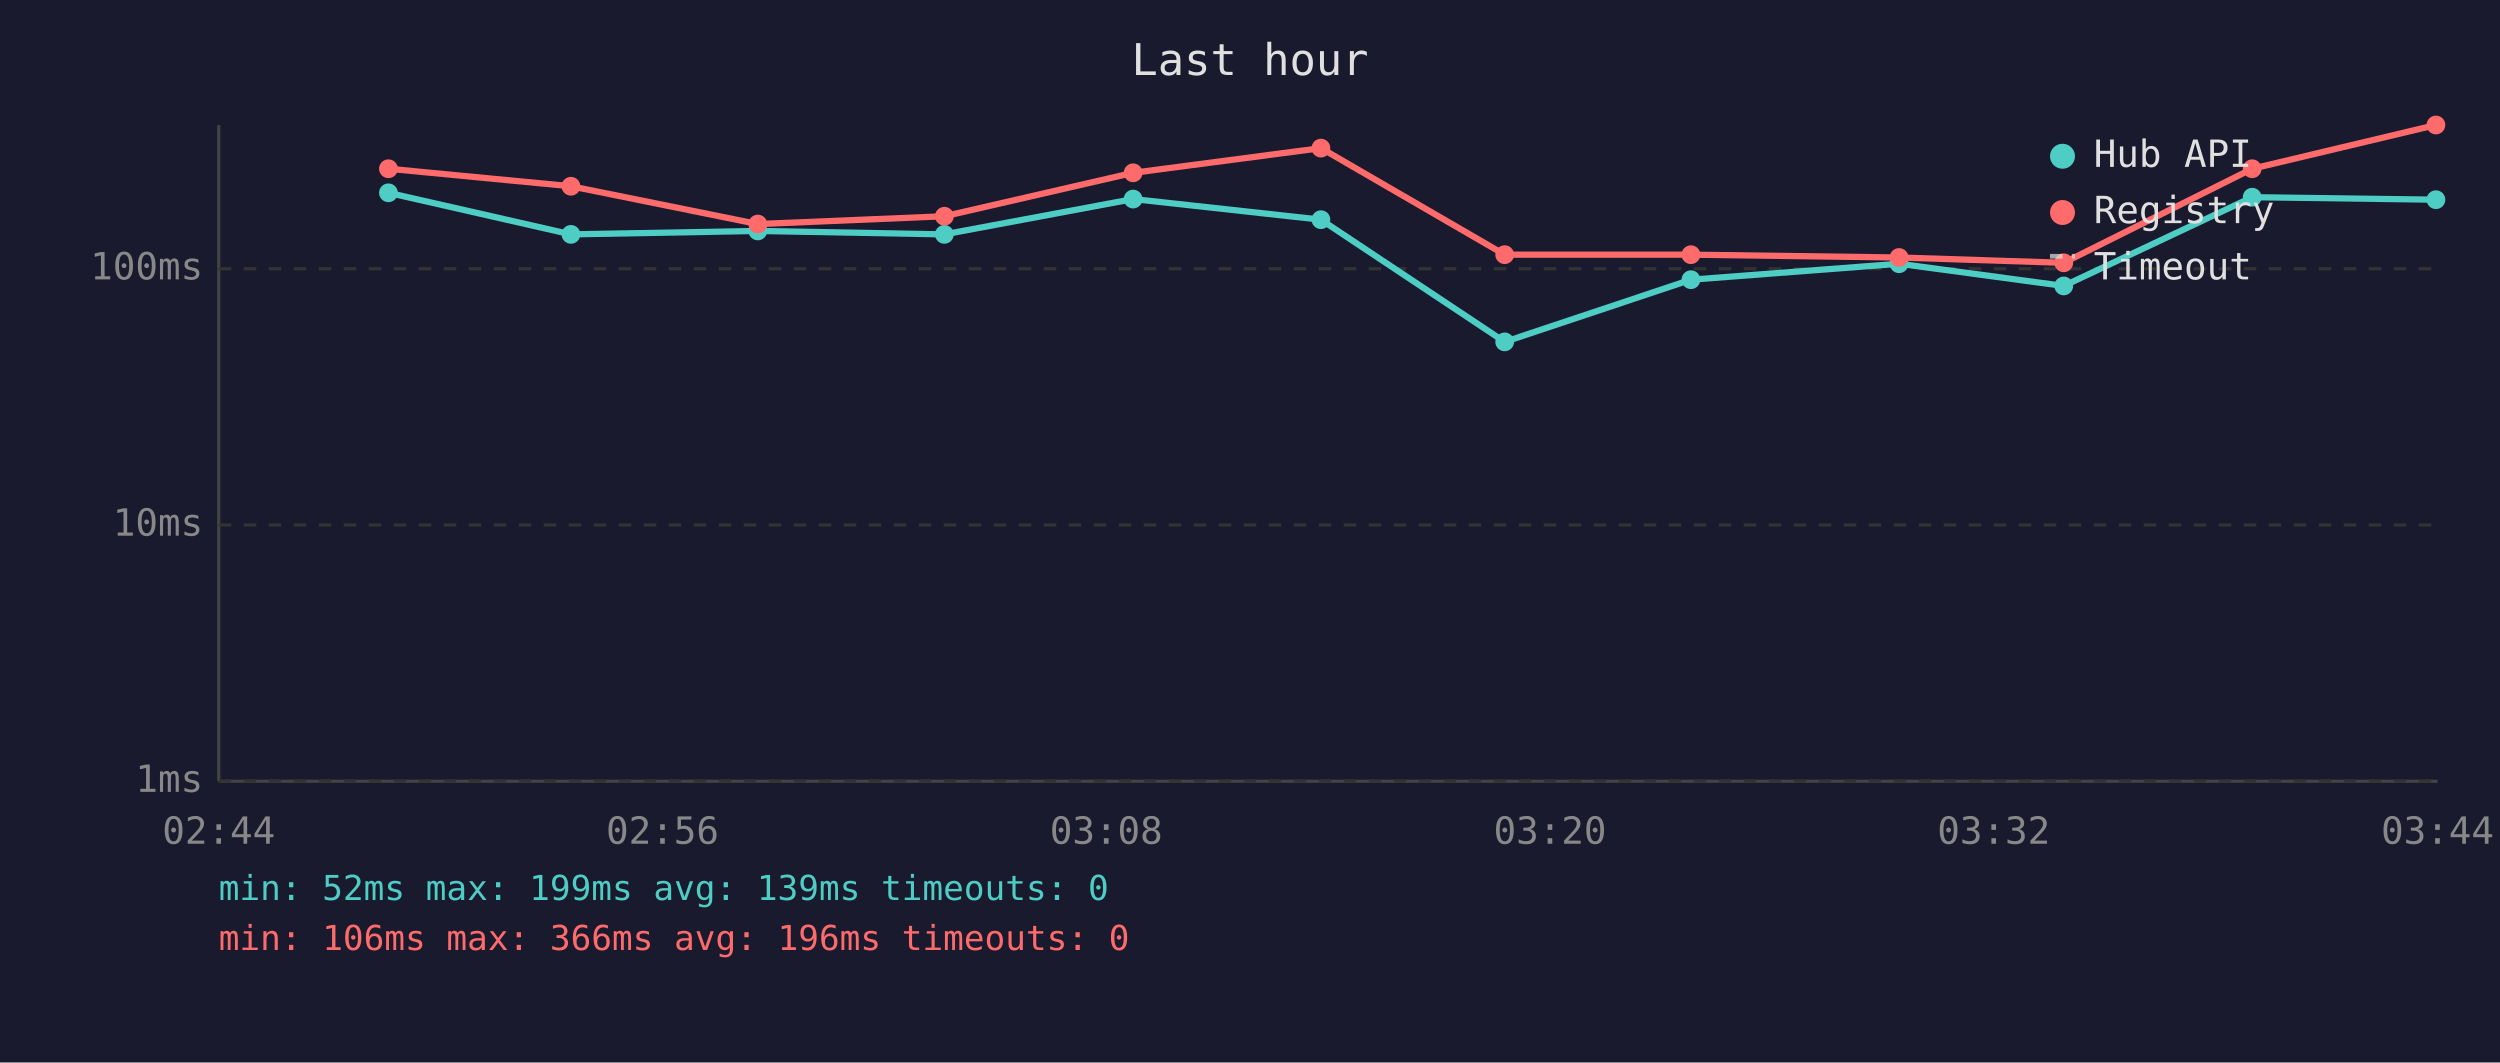
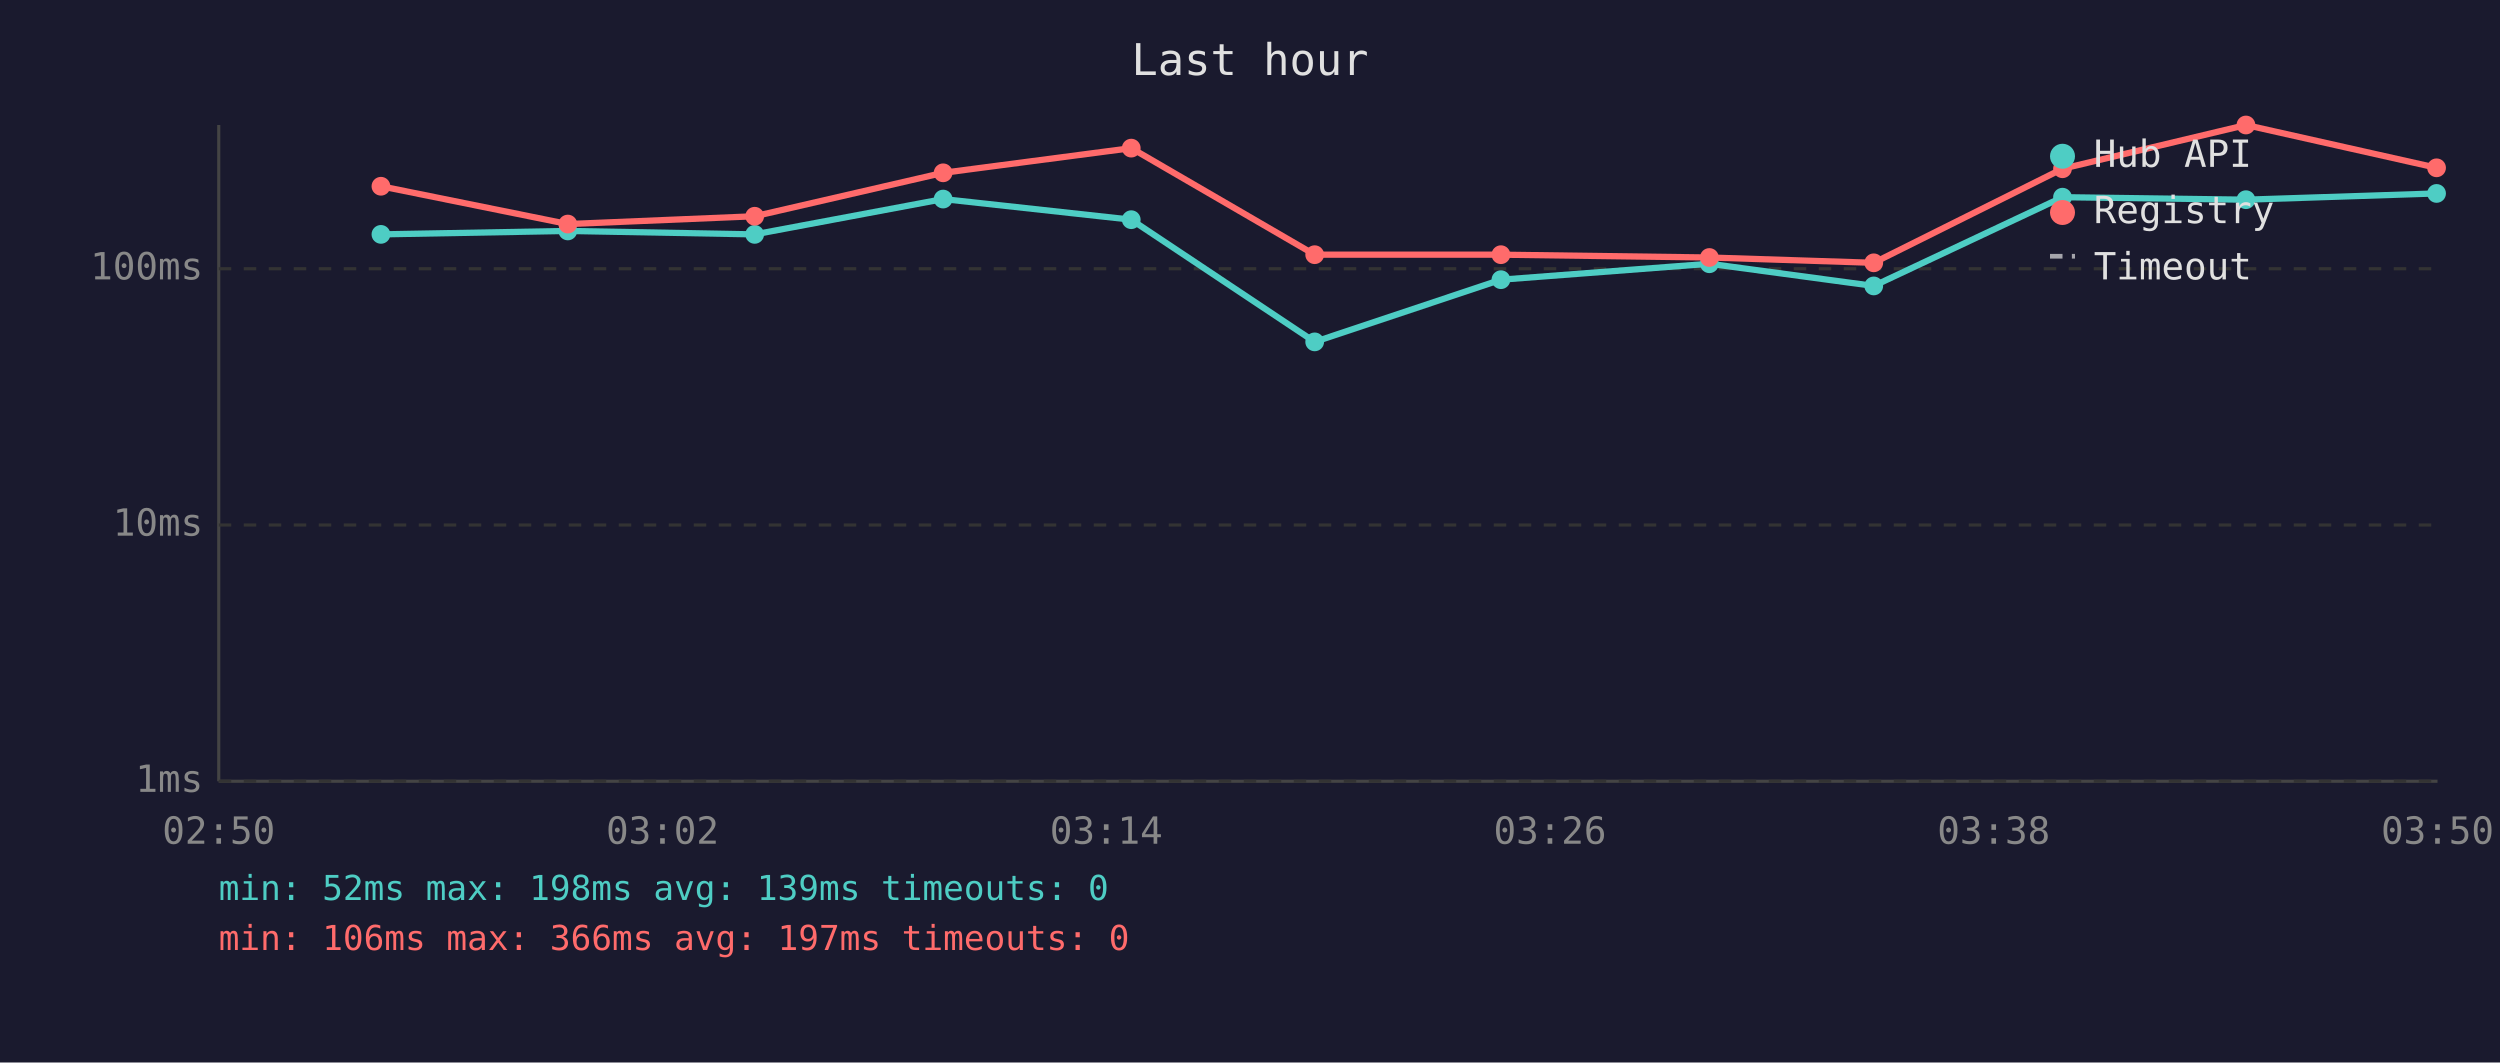
<svg xmlns="http://www.w3.org/2000/svg" viewBox="0 0 800 340" font-family="monospace" font-size="12">
  <rect width="800" height="340" fill="#1a1a2e" />
  <text x="400" y="24" fill="#e0e0e0" font-size="14" text-anchor="middle">Last hour</text>
  <line x1="70" y1="40" x2="70" y2="250" stroke="#444" stroke-width="1" />
  <line x1="70" y1="250" x2="780" y2="250" stroke="#444" stroke-width="1" />
  <line x1="70" y1="250" x2="780" y2="250" stroke="#333" stroke-width="1" stroke-dasharray="4" />
  <text x="65" y="250" fill="#888" text-anchor="end" dominant-baseline="middle">1ms</text>
  <line x1="70" y1="168" x2="780" y2="168" stroke="#333" stroke-width="1" stroke-dasharray="4" />
  <text x="65" y="168" fill="#888" text-anchor="end" dominant-baseline="middle">10ms</text>
  <line x1="70" y1="86" x2="780" y2="86" stroke="#333" stroke-width="1" stroke-dasharray="4" />
  <text x="65" y="86" fill="#888" text-anchor="end" dominant-baseline="middle">100ms</text>
-   <text x="70" y="270" fill="#888" text-anchor="middle">02:44</text>
-   <text x="212" y="270" fill="#888" text-anchor="middle">02:56</text>
-   <text x="354" y="270" fill="#888" text-anchor="middle">03:08</text>
-   <text x="496" y="270" fill="#888" text-anchor="middle">03:20</text>
-   <text x="638" y="270" fill="#888" text-anchor="middle">03:32</text>
-   <text x="780" y="270" fill="#888" text-anchor="middle">03:44</text>
-   <polyline points="124.3,61.7 182.7,75.0 242.5,73.9 302.2,75.0 362.6,63.7 422.7,70.3 481.5,109.4 541.1,89.5 607.7,84.4 660.4,91.5 720.7,63.1 779.5,63.9" fill="none" stroke="#4ecdc4" stroke-width="2" opacity="1" />
-   <circle cx="124.3" cy="61.7" r="3" fill="#4ecdc4" />
-   <circle cx="182.7" cy="75.0" r="3" fill="#4ecdc4" />
-   <circle cx="242.5" cy="73.9" r="3" fill="#4ecdc4" />
-   <circle cx="302.2" cy="75.0" r="3" fill="#4ecdc4" />
-   <circle cx="362.6" cy="63.7" r="3" fill="#4ecdc4" />
-   <circle cx="422.7" cy="70.3" r="3" fill="#4ecdc4" />
-   <circle cx="481.5" cy="109.4" r="3" fill="#4ecdc4" />
-   <circle cx="541.1" cy="89.5" r="3" fill="#4ecdc4" />
-   <circle cx="607.7" cy="84.4" r="3" fill="#4ecdc4" />
-   <circle cx="660.4" cy="91.5" r="3" fill="#4ecdc4" />
-   <circle cx="720.7" cy="63.1" r="3" fill="#4ecdc4" />
-   <circle cx="779.5" cy="63.9" r="3" fill="#4ecdc4" />
-   <polyline points="124.3,54.0 182.7,59.6 242.5,71.7 302.2,69.2 362.6,55.3 422.7,47.4 481.5,81.5 541.1,81.5 607.7,82.4 660.4,84.1 720.7,54.0 779.5,40.0" fill="none" stroke="#ff6b6b" stroke-width="2" opacity="1" />
-   <circle cx="124.3" cy="54.0" r="3" fill="#ff6b6b" />
-   <circle cx="182.7" cy="59.6" r="3" fill="#ff6b6b" />
-   <circle cx="242.5" cy="71.7" r="3" fill="#ff6b6b" />
-   <circle cx="302.2" cy="69.2" r="3" fill="#ff6b6b" />
-   <circle cx="362.6" cy="55.3" r="3" fill="#ff6b6b" />
-   <circle cx="422.7" cy="47.4" r="3" fill="#ff6b6b" />
-   <circle cx="481.5" cy="81.5" r="3" fill="#ff6b6b" />
-   <circle cx="541.1" cy="81.5" r="3" fill="#ff6b6b" />
-   <circle cx="607.7" cy="82.4" r="3" fill="#ff6b6b" />
-   <circle cx="660.4" cy="84.1" r="3" fill="#ff6b6b" />
-   <circle cx="720.7" cy="54.0" r="3" fill="#ff6b6b" />
-   <circle cx="779.5" cy="40.0" r="3" fill="#ff6b6b" />
+   <text x="70" y="270" fill="#888" text-anchor="middle">02:50</text>
+   <text x="212" y="270" fill="#888" text-anchor="middle">03:02</text>
+   <text x="354" y="270" fill="#888" text-anchor="middle">03:14</text>
+   <text x="496" y="270" fill="#888" text-anchor="middle">03:26</text>
+   <text x="638" y="270" fill="#888" text-anchor="middle">03:38</text>
+   <text x="780" y="270" fill="#888" text-anchor="middle">03:50</text>
+   <polyline points="121.9,75.0 181.7,73.9 241.5,75.0 301.8,63.7 362.0,70.3 420.7,109.4 480.3,89.5 547.0,84.4 599.6,91.5 660.0,63.1 718.7,63.9 779.7,61.9" fill="none" stroke="#4ecdc4" stroke-width="2" opacity="1" />
+   <circle cx="121.9" cy="75.0" r="3" fill="#4ecdc4" />
+   <circle cx="181.7" cy="73.9" r="3" fill="#4ecdc4" />
+   <circle cx="241.5" cy="75.0" r="3" fill="#4ecdc4" />
+   <circle cx="301.8" cy="63.7" r="3" fill="#4ecdc4" />
+   <circle cx="362.0" cy="70.3" r="3" fill="#4ecdc4" />
+   <circle cx="420.7" cy="109.4" r="3" fill="#4ecdc4" />
+   <circle cx="480.3" cy="89.5" r="3" fill="#4ecdc4" />
+   <circle cx="547.0" cy="84.4" r="3" fill="#4ecdc4" />
+   <circle cx="599.6" cy="91.5" r="3" fill="#4ecdc4" />
+   <circle cx="660.0" cy="63.1" r="3" fill="#4ecdc4" />
+   <circle cx="718.7" cy="63.9" r="3" fill="#4ecdc4" />
+   <circle cx="779.7" cy="61.9" r="3" fill="#4ecdc4" />
+   <polyline points="121.9,59.6 181.7,71.7 241.5,69.2 301.8,55.3 362.0,47.4 420.7,81.5 480.3,81.5 547.0,82.4 599.6,84.1 660.0,54.0 718.7,40.0 779.7,53.7" fill="none" stroke="#ff6b6b" stroke-width="2" opacity="1" />
+   <circle cx="121.9" cy="59.6" r="3" fill="#ff6b6b" />
+   <circle cx="181.7" cy="71.7" r="3" fill="#ff6b6b" />
+   <circle cx="241.5" cy="69.2" r="3" fill="#ff6b6b" />
+   <circle cx="301.8" cy="55.3" r="3" fill="#ff6b6b" />
+   <circle cx="362.0" cy="47.4" r="3" fill="#ff6b6b" />
+   <circle cx="420.7" cy="81.5" r="3" fill="#ff6b6b" />
+   <circle cx="480.3" cy="81.5" r="3" fill="#ff6b6b" />
+   <circle cx="547.0" cy="82.4" r="3" fill="#ff6b6b" />
+   <circle cx="599.6" cy="84.1" r="3" fill="#ff6b6b" />
+   <circle cx="660.0" cy="54.0" r="3" fill="#ff6b6b" />
+   <circle cx="718.7" cy="40.0" r="3" fill="#ff6b6b" />
+   <circle cx="779.7" cy="53.7" r="3" fill="#ff6b6b" />
  <circle cx="660" cy="50" r="4" fill="#4ecdc4" />
  <text x="670" y="50" fill="#e0e0e0" dominant-baseline="middle">Hub API</text>
  <circle cx="660" cy="68" r="4" fill="#ff6b6b" />
  <text x="670" y="68" fill="#e0e0e0" dominant-baseline="middle">Registry</text>
  <line x1="656" y1="82" x2="664" y2="82" stroke="#e0e0e0" stroke-width="1.5" stroke-dasharray="4,3" opacity="0.7" />
  <text x="670" y="86" fill="#e0e0e0" dominant-baseline="middle">Timeout</text>
-   <text x="70" y="288" fill="#4ecdc4" font-size="11">min: 52ms  max: 199ms  avg: 139ms  timeouts: 0</text>
-   <text x="70" y="304" fill="#ff6b6b" font-size="11">min: 106ms  max: 366ms  avg: 196ms  timeouts: 0</text>
+   <text x="70" y="288" fill="#4ecdc4" font-size="11">min: 52ms  max: 198ms  avg: 139ms  timeouts: 0</text>
+   <text x="70" y="304" fill="#ff6b6b" font-size="11">min: 106ms  max: 366ms  avg: 197ms  timeouts: 0</text>
</svg>
